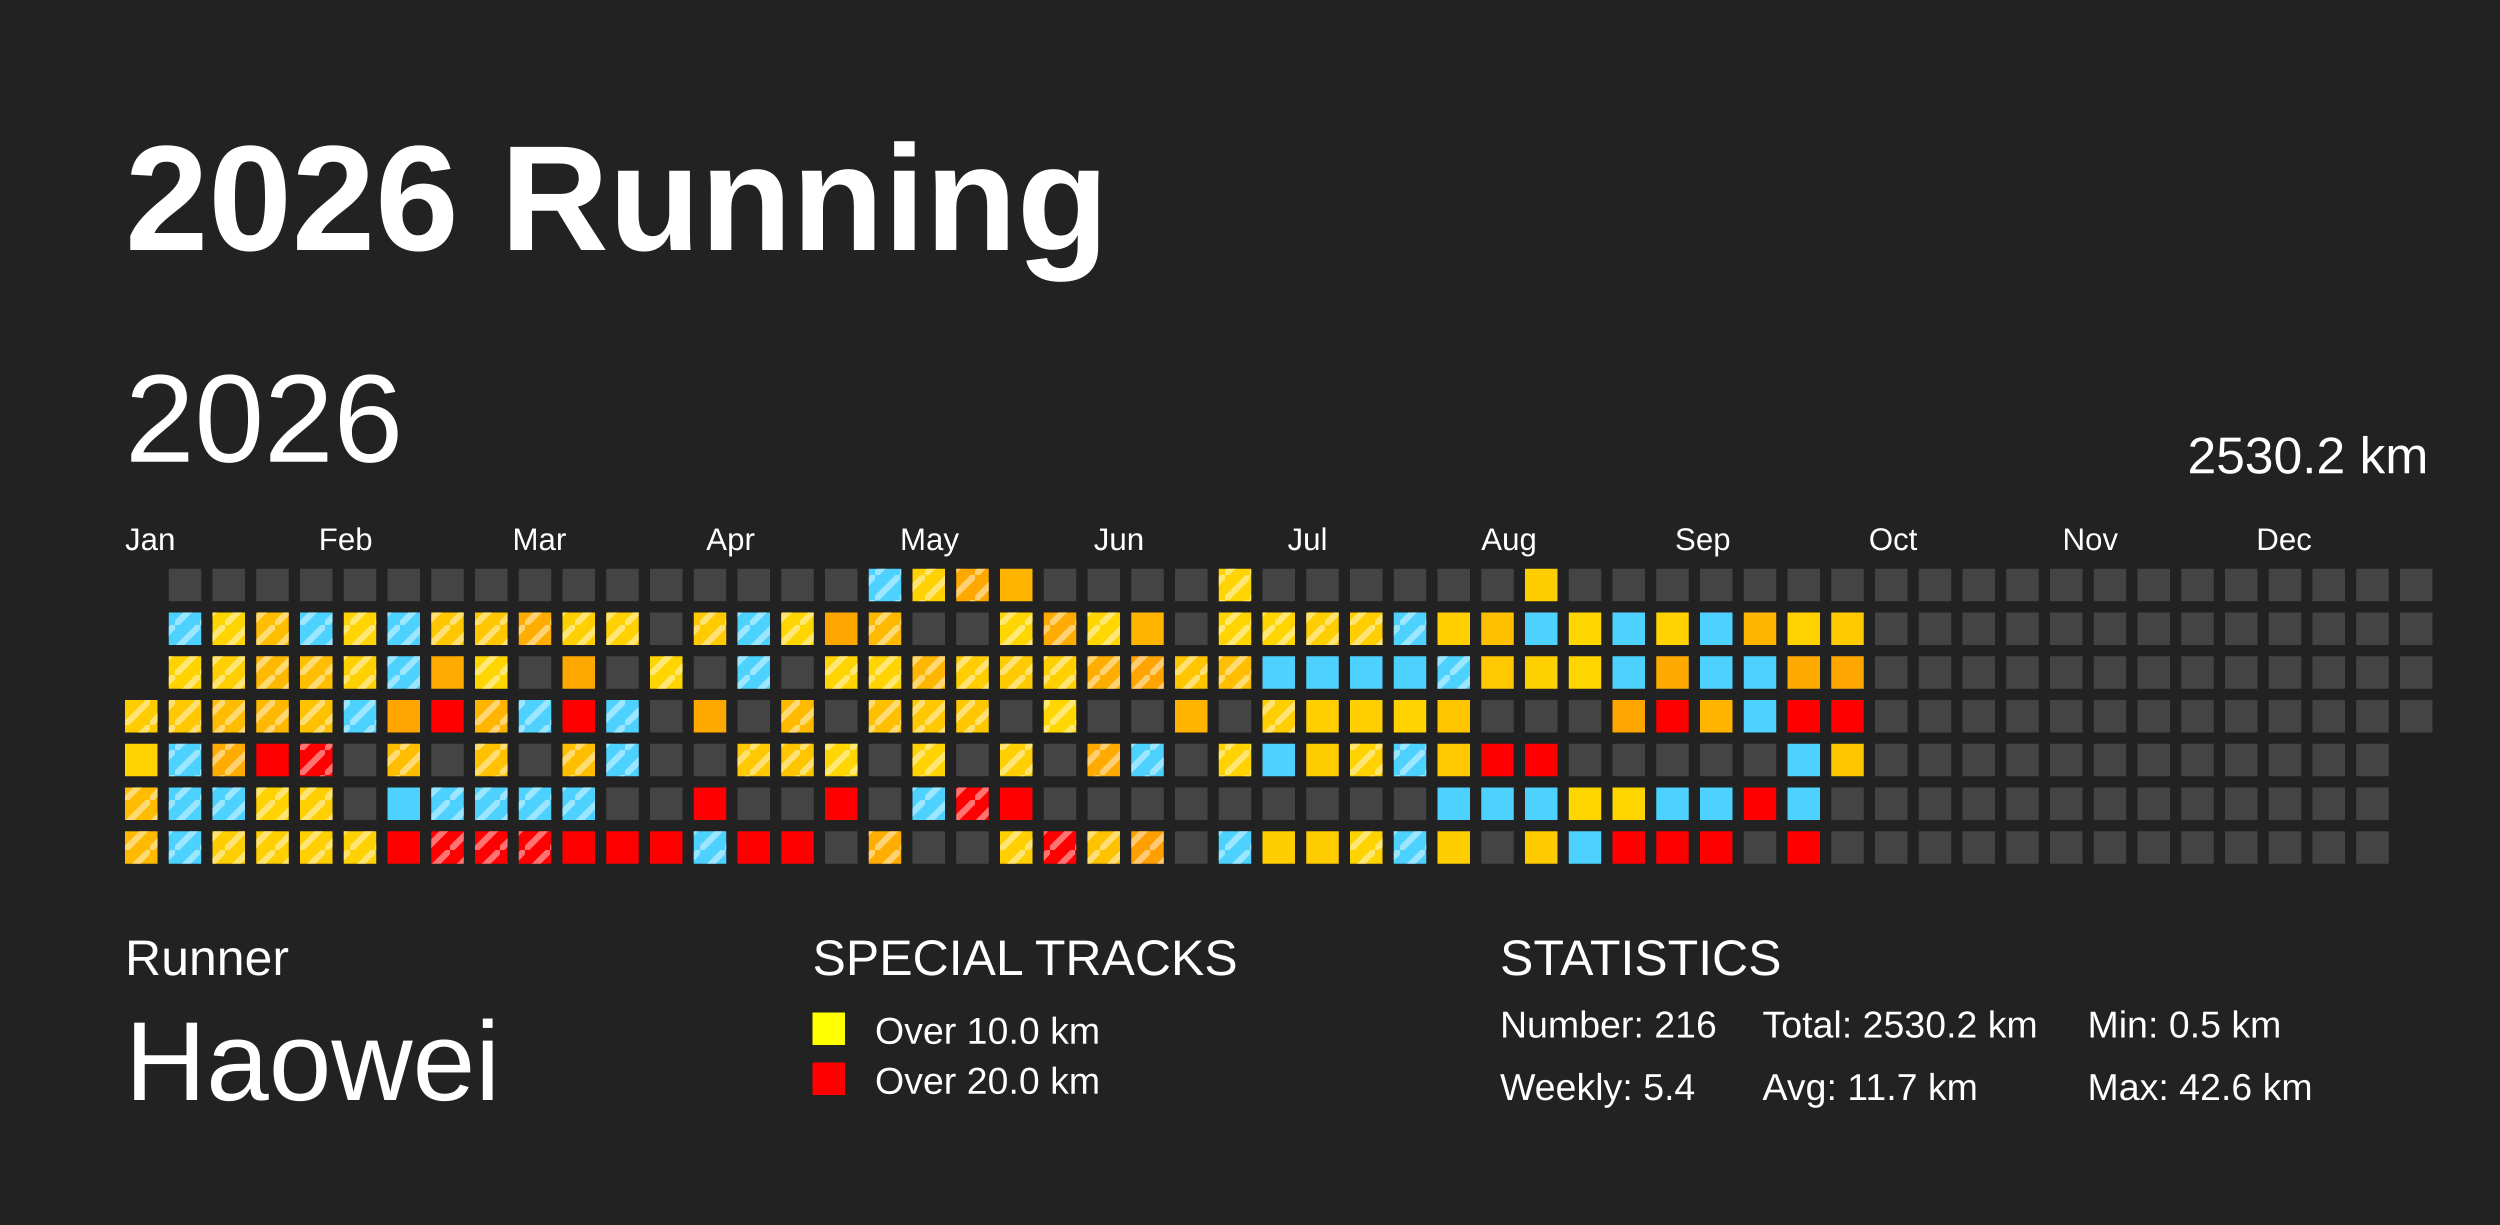
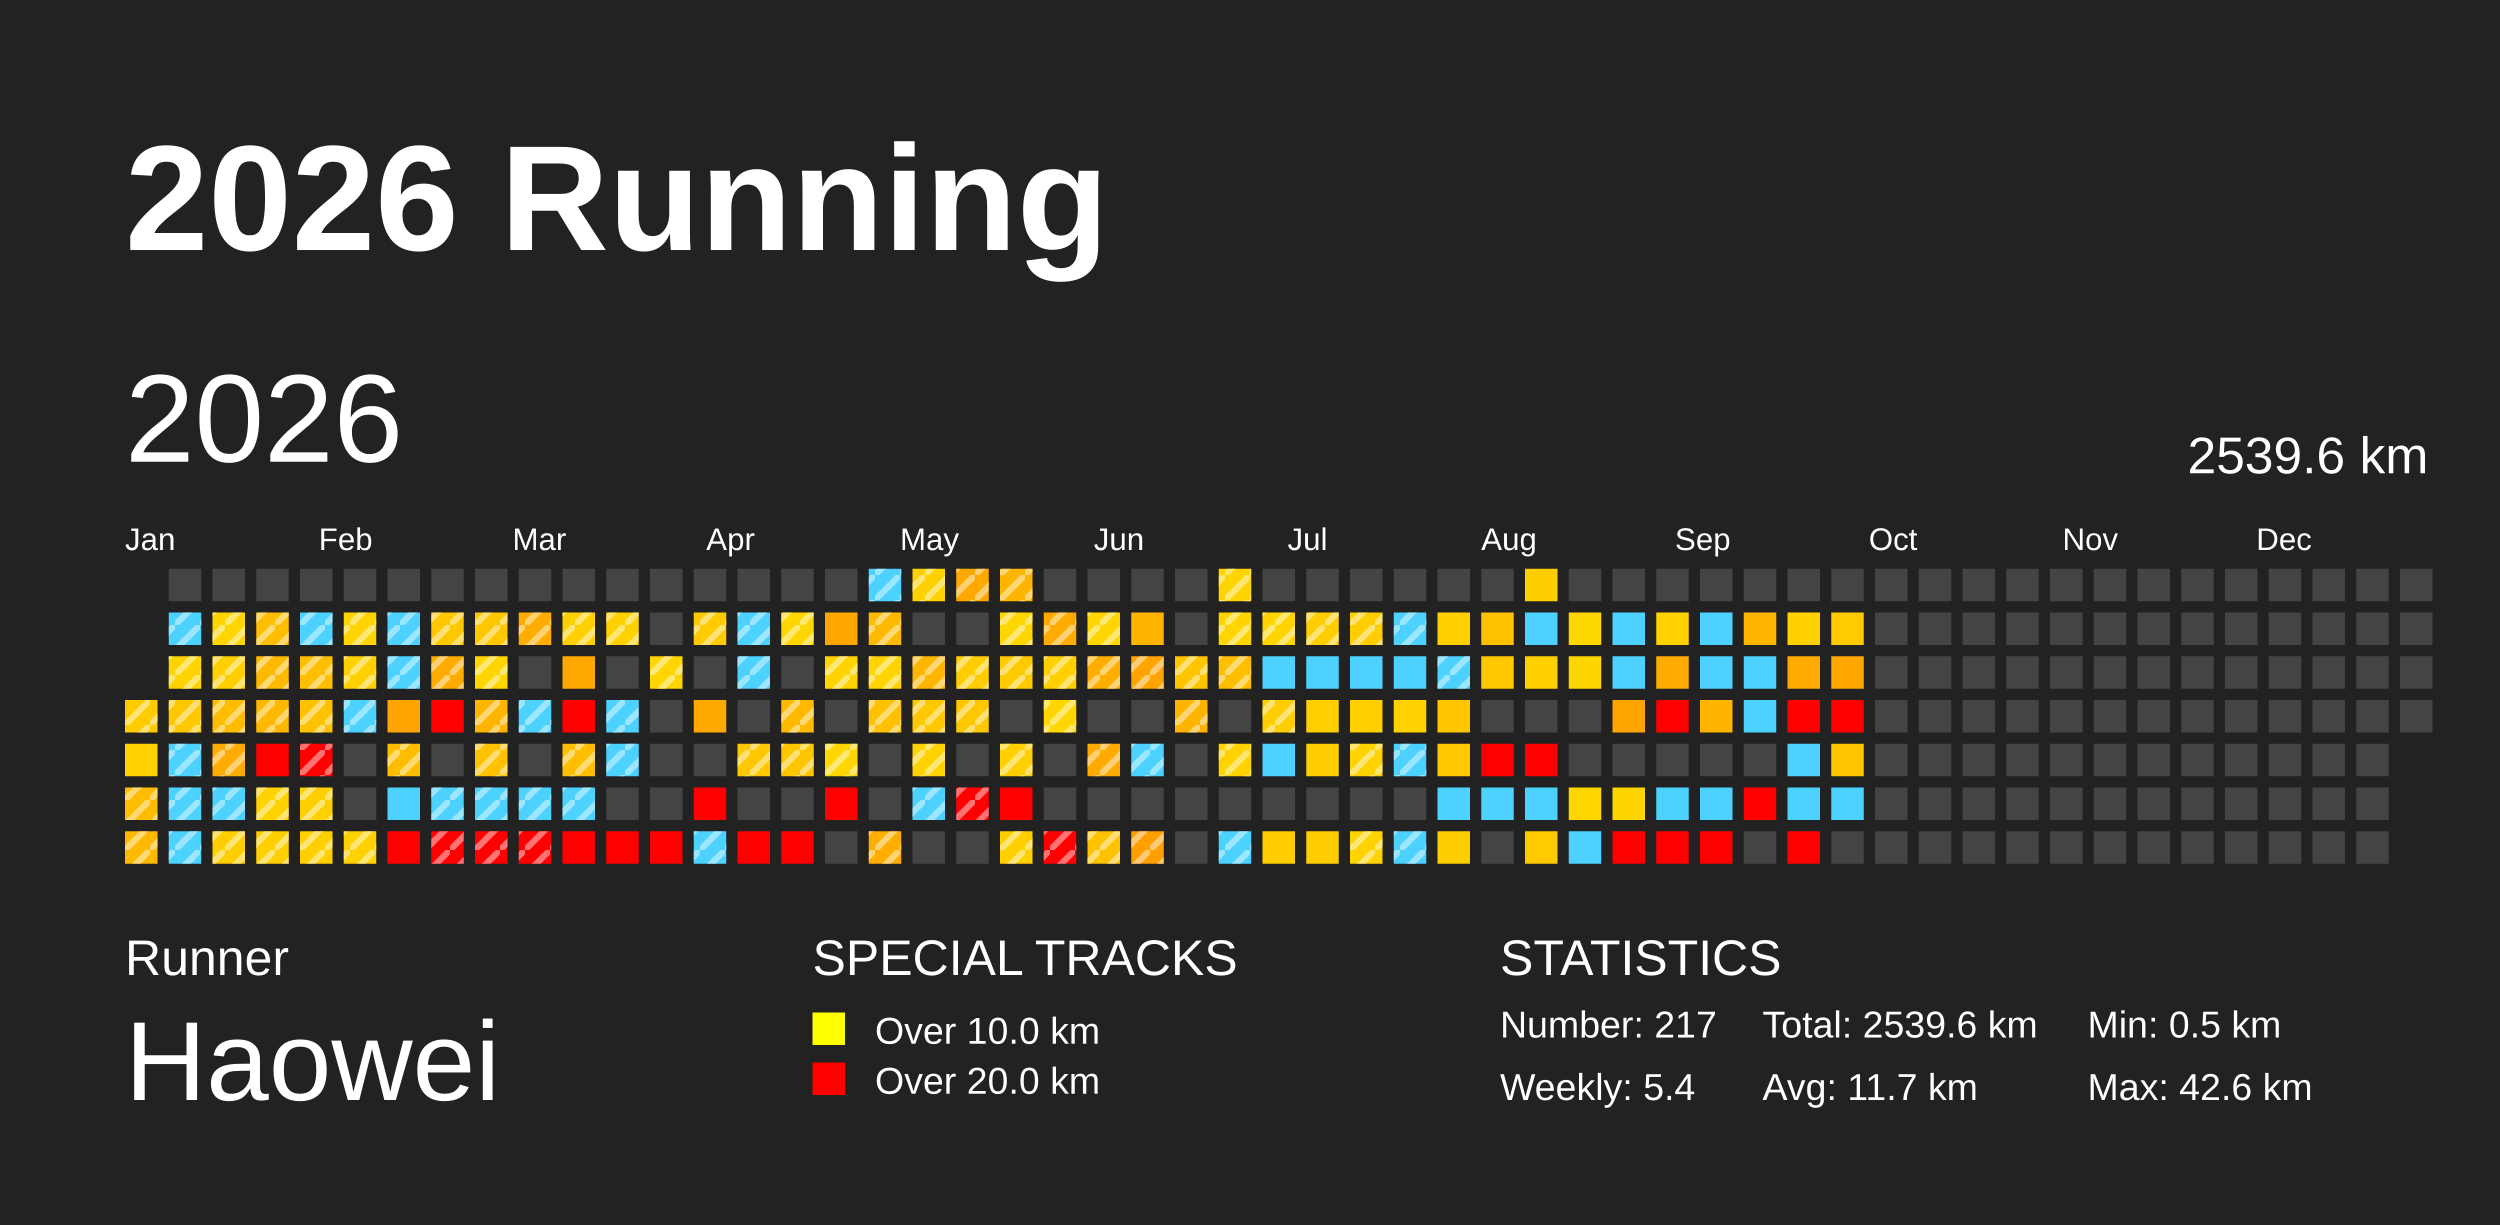
<svg xmlns="http://www.w3.org/2000/svg" baseProfile="full" height="98mm" version="1.1" viewBox="0,0,200,98" width="200mm">
  <defs>
    <pattern height="2" id="indoor-stripe" patternUnits="userSpaceOnUse" width="2">
      <line stroke="white" stroke-opacity="0.45" stroke-width="0.5" x1="0" x2="2" y1="2" y2="0" />
    </pattern>
  </defs>
  <rect fill="#222222" height="98" width="200" x="0" y="0" />
  <text fill="#FFFFFF" style="font-size:12px; font-family:Arial; font-weight:bold;" x="10" y="20">2026 Running</text>
  <text fill="#FFFFFF" style="font-size:4px; font-family:Arial" x="10" y="78">Runner</text>
  <text fill="#FFFFFF" style="font-size:9px; font-family:Arial" x="10" y="88">Haowei</text>
  <text fill="#FFFFFF" style="font-size:4px; font-family:Arial" x="65" y="78">SPECIAL TRACKS</text>
  <rect fill="yellow" height="2.6" width="2.6" x="65" y="81" />
  <text fill="#FFFFFF" style="font-size:3px; font-family:Arial" x="70" y="83.5">Over 10.0 km</text>
  <rect fill="red" height="2.6" width="2.6" x="65" y="85" />
  <text fill="#FFFFFF" style="font-size:3px; font-family:Arial" x="70" y="87.5">Over 20.0 km</text>
  <text fill="#FFFFFF" style="font-size:4px; font-family:Arial" x="120" y="78">STATISTICS</text>
-   <text fill="#FFFFFF" style="font-size:3px; font-family:Arial" x="120" y="83">Number: 216</text>
+   <text fill="#FFFFFF" style="font-size:3px; font-family:Arial" x="120" y="83">Number: 217</text>
  <text fill="#FFFFFF" style="font-size:3px; font-family:Arial" x="120" y="88">Weekly: 5.4</text>
-   <text fill="#FFFFFF" style="font-size:3px; font-family:Arial" x="141" y="83">Total: 2530.2 km</text>
+   <text fill="#FFFFFF" style="font-size:3px; font-family:Arial" x="141" y="83">Total: 2539.6 km</text>
  <text fill="#FFFFFF" style="font-size:3px; font-family:Arial" x="141" y="88">Avg: 11.7 km</text>
  <text fill="#FFFFFF" style="font-size:3px; font-family:Arial" x="167" y="83">Min: 0.5 km</text>
  <text fill="#FFFFFF" style="font-size:3px; font-family:Arial" x="167" y="88">Max: 42.6 km</text>
  <text dominant-baseline="hanging" fill="#FFFFFF" style="font-size:10.0px; font-family:Arial;" x="10" y="30">2026</text>
-   <text dominant-baseline="hanging" fill="#FFFFFF" style="font-size:4.125px; font-family:Arial;" x="175" y="35">2530.2 km</text>
+   <text dominant-baseline="hanging" fill="#FFFFFF" style="font-size:4.125px; font-family:Arial;" x="175" y="35">2539.6 km</text>
  <text fill="#FFFFFF" style="font-size:2.5px; font-family:Arial" x="10.0" y="44">Jan</text>
  <text fill="#FFFFFF" style="font-size:2.5px; font-family:Arial" x="25.5" y="44">Feb</text>
  <text fill="#FFFFFF" style="font-size:2.5px; font-family:Arial" x="41.0" y="44">Mar</text>
  <text fill="#FFFFFF" style="font-size:2.5px; font-family:Arial" x="56.5" y="44">Apr</text>
  <text fill="#FFFFFF" style="font-size:2.5px; font-family:Arial" x="72.0" y="44">May</text>
  <text fill="#FFFFFF" style="font-size:2.5px; font-family:Arial" x="87.5" y="44">Jun</text>
  <text fill="#FFFFFF" style="font-size:2.5px; font-family:Arial" x="103.0" y="44">Jul</text>
  <text fill="#FFFFFF" style="font-size:2.5px; font-family:Arial" x="118.5" y="44">Aug</text>
  <text fill="#FFFFFF" style="font-size:2.5px; font-family:Arial" x="134.0" y="44">Sep</text>
  <text fill="#FFFFFF" style="font-size:2.5px; font-family:Arial" x="149.5" y="44">Oct</text>
  <text fill="#FFFFFF" style="font-size:2.5px; font-family:Arial" x="165.0" y="44">Nov</text>
  <text fill="#FFFFFF" style="font-size:2.5px; font-family:Arial" x="180.5" y="44">Dec</text>
  <rect fill="#ffcc00" height="2.6" width="2.6" x="10.0" y="56.0" />
  <rect fill="url(#indoor-stripe)" height="2.6" style="pointer-events: none;" width="2.6" x="10.0" y="56.0" />
  <rect fill="#ffd200" height="2.6" width="2.6" x="10.0" y="59.5" />
  <rect fill="#ffbc00" height="2.6" width="2.6" x="10.0" y="63.0" />
  <rect fill="url(#indoor-stripe)" height="2.6" style="pointer-events: none;" width="2.6" x="10.0" y="63.0" />
  <rect fill="#ffb900" height="2.6" width="2.6" x="10.0" y="66.5" />
  <rect fill="url(#indoor-stripe)" height="2.6" style="pointer-events: none;" width="2.6" x="10.0" y="66.5" />
  <rect fill="#444444" height="2.6" width="2.6" x="13.5" y="45.5" />
  <rect fill="#4dd2ff" height="2.6" width="2.6" x="13.5" y="49.0" />
  <rect fill="url(#indoor-stripe)" height="2.6" style="pointer-events: none;" width="2.6" x="13.5" y="49.0" />
  <rect fill="#ffd300" height="2.6" width="2.6" x="13.5" y="52.5" />
  <rect fill="url(#indoor-stripe)" height="2.6" style="pointer-events: none;" width="2.6" x="13.5" y="52.5" />
  <rect fill="#ffc800" height="2.6" width="2.6" x="13.5" y="56.0" />
  <rect fill="url(#indoor-stripe)" height="2.6" style="pointer-events: none;" width="2.6" x="13.5" y="56.0" />
  <rect fill="#4dd2ff" height="2.6" width="2.6" x="13.5" y="59.5" />
  <rect fill="url(#indoor-stripe)" height="2.6" style="pointer-events: none;" width="2.6" x="13.5" y="59.5" />
  <rect fill="#4dd2ff" height="2.6" width="2.6" x="13.5" y="63.0" />
  <rect fill="url(#indoor-stripe)" height="2.6" style="pointer-events: none;" width="2.6" x="13.5" y="63.0" />
  <rect fill="#4dd2ff" height="2.6" width="2.6" x="13.5" y="66.5" />
  <rect fill="url(#indoor-stripe)" height="2.6" style="pointer-events: none;" width="2.6" x="13.5" y="66.5" />
  <rect fill="#444444" height="2.6" width="2.6" x="17.0" y="45.5" />
  <rect fill="#ffd500" height="2.6" width="2.6" x="17.0" y="49.0" />
  <rect fill="url(#indoor-stripe)" height="2.6" style="pointer-events: none;" width="2.6" x="17.0" y="49.0" />
  <rect fill="#ffcf00" height="2.6" width="2.6" x="17.0" y="52.5" />
  <rect fill="url(#indoor-stripe)" height="2.6" style="pointer-events: none;" width="2.6" x="17.0" y="52.5" />
  <rect fill="#ffbc00" height="2.6" width="2.6" x="17.0" y="56.0" />
  <rect fill="url(#indoor-stripe)" height="2.6" style="pointer-events: none;" width="2.6" x="17.0" y="56.0" />
  <rect fill="#ffab00" height="2.6" width="2.6" x="17.0" y="59.5" />
  <rect fill="url(#indoor-stripe)" height="2.6" style="pointer-events: none;" width="2.6" x="17.0" y="59.5" />
  <rect fill="#4dd2ff" height="2.6" width="2.6" x="17.0" y="63.0" />
  <rect fill="url(#indoor-stripe)" height="2.6" style="pointer-events: none;" width="2.6" x="17.0" y="63.0" />
  <rect fill="#ffce00" height="2.6" width="2.6" x="17.0" y="66.5" />
  <rect fill="url(#indoor-stripe)" height="2.6" style="pointer-events: none;" width="2.6" x="17.0" y="66.5" />
  <rect fill="#444444" height="2.6" width="2.6" x="20.5" y="45.5" />
  <rect fill="#ffbd00" height="2.6" width="2.6" x="20.5" y="49.0" />
  <rect fill="url(#indoor-stripe)" height="2.6" style="pointer-events: none;" width="2.6" x="20.5" y="49.0" />
  <rect fill="#ffb900" height="2.6" width="2.6" x="20.5" y="52.5" />
  <rect fill="url(#indoor-stripe)" height="2.6" style="pointer-events: none;" width="2.6" x="20.5" y="52.5" />
  <rect fill="#ffb800" height="2.6" width="2.6" x="20.5" y="56.0" />
  <rect fill="url(#indoor-stripe)" height="2.6" style="pointer-events: none;" width="2.6" x="20.5" y="56.0" />
  <rect fill="red" height="2.6" width="2.6" x="20.5" y="59.5" />
  <rect fill="#ffd200" height="2.6" width="2.6" x="20.5" y="63.0" />
  <rect fill="url(#indoor-stripe)" height="2.6" style="pointer-events: none;" width="2.6" x="20.5" y="63.0" />
  <rect fill="#ffcf00" height="2.6" width="2.6" x="20.5" y="66.5" />
  <rect fill="url(#indoor-stripe)" height="2.6" style="pointer-events: none;" width="2.6" x="20.5" y="66.5" />
  <rect fill="#444444" height="2.6" width="2.6" x="24.0" y="45.5" />
  <rect fill="#4dd2ff" height="2.6" width="2.6" x="24.0" y="49.0" />
  <rect fill="url(#indoor-stripe)" height="2.6" style="pointer-events: none;" width="2.6" x="24.0" y="49.0" />
  <rect fill="#ffbf00" height="2.6" width="2.6" x="24.0" y="52.5" />
  <rect fill="url(#indoor-stripe)" height="2.6" style="pointer-events: none;" width="2.6" x="24.0" y="52.5" />
  <rect fill="#ffc200" height="2.6" width="2.6" x="24.0" y="56.0" />
  <rect fill="url(#indoor-stripe)" height="2.6" style="pointer-events: none;" width="2.6" x="24.0" y="56.0" />
  <rect fill="red" height="2.6" width="2.6" x="24.0" y="59.5" />
  <rect fill="url(#indoor-stripe)" height="2.6" style="pointer-events: none;" width="2.6" x="24.0" y="59.5" />
  <rect fill="#ffcf00" height="2.6" width="2.6" x="24.0" y="63.0" />
  <rect fill="url(#indoor-stripe)" height="2.6" style="pointer-events: none;" width="2.6" x="24.0" y="63.0" />
  <rect fill="#ffcf00" height="2.6" width="2.6" x="24.0" y="66.5" />
  <rect fill="url(#indoor-stripe)" height="2.6" style="pointer-events: none;" width="2.6" x="24.0" y="66.5" />
  <rect fill="#444444" height="2.6" width="2.6" x="27.5" y="45.5" />
  <rect fill="#ffd400" height="2.6" width="2.6" x="27.5" y="49.0" />
  <rect fill="url(#indoor-stripe)" height="2.6" style="pointer-events: none;" width="2.6" x="27.5" y="49.0" />
  <rect fill="#ffd000" height="2.6" width="2.6" x="27.5" y="52.5" />
  <rect fill="url(#indoor-stripe)" height="2.6" style="pointer-events: none;" width="2.6" x="27.5" y="52.5" />
  <rect fill="#4dd2ff" height="2.6" width="2.6" x="27.5" y="56.0" />
  <rect fill="url(#indoor-stripe)" height="2.6" style="pointer-events: none;" width="2.6" x="27.5" y="56.0" />
  <rect fill="#444444" height="2.6" width="2.6" x="27.5" y="59.5" />
  <rect fill="#444444" height="2.6" width="2.6" x="27.5" y="63.0" />
  <rect fill="#ffd100" height="2.6" width="2.6" x="27.5" y="66.5" />
  <rect fill="url(#indoor-stripe)" height="2.6" style="pointer-events: none;" width="2.6" x="27.5" y="66.5" />
  <rect fill="#444444" height="2.6" width="2.6" x="31.0" y="45.5" />
  <rect fill="#4dd2ff" height="2.6" width="2.6" x="31.0" y="49.0" />
  <rect fill="url(#indoor-stripe)" height="2.6" style="pointer-events: none;" width="2.6" x="31.0" y="49.0" />
  <rect fill="#4dd2ff" height="2.6" width="2.6" x="31.0" y="52.5" />
  <rect fill="url(#indoor-stripe)" height="2.6" style="pointer-events: none;" width="2.6" x="31.0" y="52.5" />
  <rect fill="#ffa400" height="2.6" width="2.6" x="31.0" y="56.0" />
  <rect fill="#ffbd00" height="2.6" width="2.6" x="31.0" y="59.5" />
  <rect fill="url(#indoor-stripe)" height="2.6" style="pointer-events: none;" width="2.6" x="31.0" y="59.5" />
  <rect fill="#4dd2ff" height="2.6" width="2.6" x="31.0" y="63.0" />
  <rect fill="red" height="2.6" width="2.6" x="31.0" y="66.5" />
  <rect fill="#444444" height="2.6" width="2.6" x="34.5" y="45.5" />
  <rect fill="#ffc700" height="2.6" width="2.6" x="34.5" y="49.0" />
  <rect fill="url(#indoor-stripe)" height="2.6" style="pointer-events: none;" width="2.6" x="34.5" y="49.0" />
  <rect fill="#ffab00" height="2.6" width="2.6" x="34.5" y="52.5" />
+   <rect fill="url(#indoor-stripe)" height="2.6" style="pointer-events: none;" width="2.6" x="34.5" y="52.5" />
  <rect fill="red" height="2.6" width="2.6" x="34.5" y="56.0" />
  <rect fill="#444444" height="2.6" width="2.6" x="34.5" y="59.5" />
  <rect fill="#4dd2ff" height="2.6" width="2.6" x="34.5" y="63.0" />
  <rect fill="url(#indoor-stripe)" height="2.6" style="pointer-events: none;" width="2.6" x="34.5" y="63.0" />
  <rect fill="red" height="2.6" width="2.6" x="34.5" y="66.5" />
  <rect fill="url(#indoor-stripe)" height="2.6" style="pointer-events: none;" width="2.6" x="34.5" y="66.5" />
  <rect fill="#444444" height="2.6" width="2.6" x="38.0" y="45.5" />
  <rect fill="#ffc700" height="2.6" width="2.6" x="38.0" y="49.0" />
  <rect fill="url(#indoor-stripe)" height="2.6" style="pointer-events: none;" width="2.6" x="38.0" y="49.0" />
  <rect fill="#ffd600" height="2.6" width="2.6" x="38.0" y="52.5" />
  <rect fill="url(#indoor-stripe)" height="2.6" style="pointer-events: none;" width="2.6" x="38.0" y="52.5" />
  <rect fill="#ffb400" height="2.6" width="2.6" x="38.0" y="56.0" />
  <rect fill="url(#indoor-stripe)" height="2.6" style="pointer-events: none;" width="2.6" x="38.0" y="56.0" />
  <rect fill="#ffc100" height="2.6" width="2.6" x="38.0" y="59.5" />
  <rect fill="url(#indoor-stripe)" height="2.6" style="pointer-events: none;" width="2.6" x="38.0" y="59.5" />
  <rect fill="#4dd2ff" height="2.6" width="2.6" x="38.0" y="63.0" />
  <rect fill="url(#indoor-stripe)" height="2.6" style="pointer-events: none;" width="2.6" x="38.0" y="63.0" />
  <rect fill="red" height="2.6" width="2.6" x="38.0" y="66.5" />
  <rect fill="url(#indoor-stripe)" height="2.6" style="pointer-events: none;" width="2.6" x="38.0" y="66.5" />
  <rect fill="#444444" height="2.6" width="2.6" x="41.5" y="45.5" />
  <rect fill="#ffad00" height="2.6" width="2.6" x="41.5" y="49.0" />
  <rect fill="url(#indoor-stripe)" height="2.6" style="pointer-events: none;" width="2.6" x="41.5" y="49.0" />
  <rect fill="#444444" height="2.6" width="2.6" x="41.5" y="52.5" />
  <rect fill="#4dd2ff" height="2.6" width="2.6" x="41.5" y="56.0" />
  <rect fill="url(#indoor-stripe)" height="2.6" style="pointer-events: none;" width="2.6" x="41.5" y="56.0" />
  <rect fill="#444444" height="2.6" width="2.6" x="41.5" y="59.5" />
  <rect fill="#4dd2ff" height="2.6" width="2.6" x="41.5" y="63.0" />
  <rect fill="url(#indoor-stripe)" height="2.6" style="pointer-events: none;" width="2.6" x="41.5" y="63.0" />
  <rect fill="red" height="2.6" width="2.6" x="41.5" y="66.5" />
  <rect fill="url(#indoor-stripe)" height="2.6" style="pointer-events: none;" width="2.6" x="41.5" y="66.5" />
  <rect fill="#444444" height="2.6" width="2.6" x="45.0" y="45.5" />
  <rect fill="#ffd000" height="2.6" width="2.6" x="45.0" y="49.0" />
  <rect fill="url(#indoor-stripe)" height="2.6" style="pointer-events: none;" width="2.6" x="45.0" y="49.0" />
  <rect fill="#ffa900" height="2.6" width="2.6" x="45.0" y="52.5" />
  <rect fill="red" height="2.6" width="2.6" x="45.0" y="56.0" />
  <rect fill="#ffbf00" height="2.6" width="2.6" x="45.0" y="59.5" />
  <rect fill="url(#indoor-stripe)" height="2.6" style="pointer-events: none;" width="2.6" x="45.0" y="59.5" />
  <rect fill="#4dd2ff" height="2.6" width="2.6" x="45.0" y="63.0" />
  <rect fill="url(#indoor-stripe)" height="2.6" style="pointer-events: none;" width="2.6" x="45.0" y="63.0" />
  <rect fill="red" height="2.6" width="2.6" x="45.0" y="66.5" />
  <rect fill="#444444" height="2.6" width="2.6" x="48.5" y="45.5" />
  <rect fill="#ffd100" height="2.6" width="2.6" x="48.5" y="49.0" />
  <rect fill="url(#indoor-stripe)" height="2.6" style="pointer-events: none;" width="2.6" x="48.5" y="49.0" />
  <rect fill="#444444" height="2.6" width="2.6" x="48.5" y="52.5" />
  <rect fill="#4dd2ff" height="2.6" width="2.6" x="48.5" y="56.0" />
  <rect fill="url(#indoor-stripe)" height="2.6" style="pointer-events: none;" width="2.6" x="48.5" y="56.0" />
  <rect fill="#4dd2ff" height="2.6" width="2.6" x="48.5" y="59.5" />
  <rect fill="url(#indoor-stripe)" height="2.6" style="pointer-events: none;" width="2.6" x="48.5" y="59.5" />
  <rect fill="#444444" height="2.6" width="2.6" x="48.5" y="63.0" />
  <rect fill="red" height="2.6" width="2.6" x="48.5" y="66.5" />
  <rect fill="#444444" height="2.6" width="2.6" x="52.0" y="45.5" />
  <rect fill="#444444" height="2.6" width="2.6" x="52.0" y="49.0" />
  <rect fill="#ffd500" height="2.6" width="2.6" x="52.0" y="52.5" />
  <rect fill="url(#indoor-stripe)" height="2.6" style="pointer-events: none;" width="2.6" x="52.0" y="52.5" />
  <rect fill="#444444" height="2.6" width="2.6" x="52.0" y="56.0" />
  <rect fill="#444444" height="2.6" width="2.6" x="52.0" y="59.5" />
  <rect fill="#444444" height="2.6" width="2.6" x="52.0" y="63.0" />
  <rect fill="red" height="2.6" width="2.6" x="52.0" y="66.5" />
  <rect fill="#444444" height="2.6" width="2.6" x="55.5" y="45.5" />
  <rect fill="#ffcb00" height="2.6" width="2.6" x="55.5" y="49.0" />
  <rect fill="url(#indoor-stripe)" height="2.6" style="pointer-events: none;" width="2.6" x="55.5" y="49.0" />
  <rect fill="#444444" height="2.6" width="2.6" x="55.5" y="52.5" />
  <rect fill="#ffa900" height="2.6" width="2.6" x="55.5" y="56.0" />
  <rect fill="#444444" height="2.6" width="2.6" x="55.5" y="59.5" />
  <rect fill="red" height="2.6" width="2.6" x="55.5" y="63.0" />
  <rect fill="#4dd2ff" height="2.6" width="2.6" x="55.5" y="66.5" />
  <rect fill="url(#indoor-stripe)" height="2.6" style="pointer-events: none;" width="2.6" x="55.5" y="66.5" />
  <rect fill="#444444" height="2.6" width="2.6" x="59.0" y="45.5" />
  <rect fill="#4dd2ff" height="2.6" width="2.6" x="59.0" y="49.0" />
  <rect fill="url(#indoor-stripe)" height="2.6" style="pointer-events: none;" width="2.6" x="59.0" y="49.0" />
  <rect fill="#4dd2ff" height="2.6" width="2.6" x="59.0" y="52.5" />
  <rect fill="url(#indoor-stripe)" height="2.6" style="pointer-events: none;" width="2.6" x="59.0" y="52.5" />
  <rect fill="#444444" height="2.6" width="2.6" x="59.0" y="56.0" />
  <rect fill="#ffc800" height="2.6" width="2.6" x="59.0" y="59.5" />
  <rect fill="url(#indoor-stripe)" height="2.6" style="pointer-events: none;" width="2.6" x="59.0" y="59.5" />
  <rect fill="#444444" height="2.6" width="2.6" x="59.0" y="63.0" />
  <rect fill="red" height="2.6" width="2.6" x="59.0" y="66.5" />
  <rect fill="#444444" height="2.6" width="2.6" x="62.5" y="45.5" />
  <rect fill="#ffd600" height="2.6" width="2.6" x="62.5" y="49.0" />
  <rect fill="url(#indoor-stripe)" height="2.6" style="pointer-events: none;" width="2.6" x="62.5" y="49.0" />
  <rect fill="#444444" height="2.6" width="2.6" x="62.5" y="52.5" />
  <rect fill="#ffba00" height="2.6" width="2.6" x="62.5" y="56.0" />
  <rect fill="url(#indoor-stripe)" height="2.6" style="pointer-events: none;" width="2.6" x="62.5" y="56.0" />
  <rect fill="#ffc600" height="2.6" width="2.6" x="62.5" y="59.5" />
  <rect fill="url(#indoor-stripe)" height="2.6" style="pointer-events: none;" width="2.6" x="62.5" y="59.5" />
  <rect fill="#444444" height="2.6" width="2.6" x="62.5" y="63.0" />
  <rect fill="red" height="2.6" width="2.6" x="62.5" y="66.5" />
  <rect fill="#444444" height="2.6" width="2.6" x="66.0" y="45.5" />
  <rect fill="#ffa600" height="2.6" width="2.6" x="66.0" y="49.0" />
  <rect fill="#ffd400" height="2.6" width="2.6" x="66.0" y="52.5" />
  <rect fill="url(#indoor-stripe)" height="2.6" style="pointer-events: none;" width="2.6" x="66.0" y="52.5" />
  <rect fill="#444444" height="2.6" width="2.6" x="66.0" y="56.0" />
  <rect fill="#ffd600" height="2.6" width="2.6" x="66.0" y="59.5" />
  <rect fill="url(#indoor-stripe)" height="2.6" style="pointer-events: none;" width="2.6" x="66.0" y="59.5" />
  <rect fill="red" height="2.6" width="2.6" x="66.0" y="63.0" />
  <rect fill="#444444" height="2.6" width="2.6" x="66.0" y="66.5" />
  <rect fill="#4dd2ff" height="2.6" width="2.6" x="69.5" y="45.5" />
  <rect fill="url(#indoor-stripe)" height="2.6" style="pointer-events: none;" width="2.6" x="69.5" y="45.5" />
  <rect fill="#ffb900" height="2.6" width="2.6" x="69.5" y="49.0" />
  <rect fill="url(#indoor-stripe)" height="2.6" style="pointer-events: none;" width="2.6" x="69.5" y="49.0" />
  <rect fill="#ffd400" height="2.6" width="2.6" x="69.5" y="52.5" />
  <rect fill="url(#indoor-stripe)" height="2.6" style="pointer-events: none;" width="2.6" x="69.5" y="52.5" />
  <rect fill="#ffc000" height="2.6" width="2.6" x="69.5" y="56.0" />
  <rect fill="url(#indoor-stripe)" height="2.6" style="pointer-events: none;" width="2.6" x="69.5" y="56.0" />
  <rect fill="#444444" height="2.6" width="2.6" x="69.5" y="59.5" />
  <rect fill="#444444" height="2.6" width="2.6" x="69.5" y="63.0" />
  <rect fill="#ffad00" height="2.6" width="2.6" x="69.5" y="66.5" />
  <rect fill="url(#indoor-stripe)" height="2.6" style="pointer-events: none;" width="2.6" x="69.5" y="66.5" />
  <rect fill="#ffd100" height="2.6" width="2.6" x="73.0" y="45.5" />
  <rect fill="url(#indoor-stripe)" height="2.6" style="pointer-events: none;" width="2.6" x="73.0" y="45.5" />
  <rect fill="#444444" height="2.6" width="2.6" x="73.0" y="49.0" />
  <rect fill="#ffb600" height="2.6" width="2.6" x="73.0" y="52.5" />
  <rect fill="url(#indoor-stripe)" height="2.6" style="pointer-events: none;" width="2.6" x="73.0" y="52.5" />
  <rect fill="#ffc800" height="2.6" width="2.6" x="73.0" y="56.0" />
  <rect fill="url(#indoor-stripe)" height="2.6" style="pointer-events: none;" width="2.6" x="73.0" y="56.0" />
  <rect fill="#ffd200" height="2.6" width="2.6" x="73.0" y="59.5" />
  <rect fill="url(#indoor-stripe)" height="2.6" style="pointer-events: none;" width="2.6" x="73.0" y="59.5" />
  <rect fill="#4dd2ff" height="2.6" width="2.6" x="73.0" y="63.0" />
  <rect fill="url(#indoor-stripe)" height="2.6" style="pointer-events: none;" width="2.6" x="73.0" y="63.0" />
  <rect fill="#444444" height="2.6" width="2.6" x="73.0" y="66.5" />
  <rect fill="#ffa900" height="2.6" width="2.6" x="76.5" y="45.5" />
  <rect fill="url(#indoor-stripe)" height="2.6" style="pointer-events: none;" width="2.6" x="76.5" y="45.5" />
  <rect fill="#444444" height="2.6" width="2.6" x="76.5" y="49.0" />
  <rect fill="#ffcd00" height="2.6" width="2.6" x="76.5" y="52.5" />
  <rect fill="url(#indoor-stripe)" height="2.6" style="pointer-events: none;" width="2.6" x="76.5" y="52.5" />
  <rect fill="#ffc700" height="2.6" width="2.6" x="76.5" y="56.0" />
  <rect fill="url(#indoor-stripe)" height="2.6" style="pointer-events: none;" width="2.6" x="76.5" y="56.0" />
  <rect fill="#444444" height="2.6" width="2.6" x="76.5" y="59.5" />
  <rect fill="red" height="2.6" width="2.6" x="76.5" y="63.0" />
  <rect fill="url(#indoor-stripe)" height="2.6" style="pointer-events: none;" width="2.6" x="76.5" y="63.0" />
  <rect fill="#444444" height="2.6" width="2.6" x="76.5" y="66.5" />
  <rect fill="#ffb400" height="2.6" width="2.6" x="80.0" y="45.5" />
+   <rect fill="url(#indoor-stripe)" height="2.6" style="pointer-events: none;" width="2.6" x="80.0" y="45.5" />
  <rect fill="#ffd600" height="2.6" width="2.6" x="80.0" y="49.0" />
  <rect fill="url(#indoor-stripe)" height="2.6" style="pointer-events: none;" width="2.6" x="80.0" y="49.0" />
  <rect fill="#ffcb00" height="2.6" width="2.6" x="80.0" y="52.5" />
  <rect fill="url(#indoor-stripe)" height="2.6" style="pointer-events: none;" width="2.6" x="80.0" y="52.5" />
  <rect fill="#444444" height="2.6" width="2.6" x="80.0" y="56.0" />
  <rect fill="#ffcf00" height="2.6" width="2.6" x="80.0" y="59.5" />
  <rect fill="url(#indoor-stripe)" height="2.6" style="pointer-events: none;" width="2.6" x="80.0" y="59.5" />
  <rect fill="red" height="2.6" width="2.6" x="80.0" y="63.0" />
  <rect fill="#ffcf00" height="2.6" width="2.6" x="80.0" y="66.5" />
  <rect fill="url(#indoor-stripe)" height="2.6" style="pointer-events: none;" width="2.6" x="80.0" y="66.5" />
  <rect fill="#444444" height="2.6" width="2.6" x="83.5" y="45.5" />
  <rect fill="#ffab00" height="2.6" width="2.6" x="83.5" y="49.0" />
  <rect fill="url(#indoor-stripe)" height="2.6" style="pointer-events: none;" width="2.6" x="83.5" y="49.0" />
  <rect fill="#ffd000" height="2.6" width="2.6" x="83.5" y="52.5" />
  <rect fill="url(#indoor-stripe)" height="2.6" style="pointer-events: none;" width="2.6" x="83.5" y="52.5" />
  <rect fill="#ffd700" height="2.6" width="2.6" x="83.5" y="56.0" />
  <rect fill="url(#indoor-stripe)" height="2.6" style="pointer-events: none;" width="2.6" x="83.5" y="56.0" />
  <rect fill="#444444" height="2.6" width="2.6" x="83.5" y="59.5" />
  <rect fill="#444444" height="2.6" width="2.6" x="83.5" y="63.0" />
  <rect fill="red" height="2.6" width="2.6" x="83.5" y="66.5" />
  <rect fill="url(#indoor-stripe)" height="2.6" style="pointer-events: none;" width="2.6" x="83.5" y="66.5" />
  <rect fill="#444444" height="2.6" width="2.6" x="87.0" y="45.5" />
  <rect fill="#ffd600" height="2.6" width="2.6" x="87.0" y="49.0" />
  <rect fill="url(#indoor-stripe)" height="2.6" style="pointer-events: none;" width="2.6" x="87.0" y="49.0" />
  <rect fill="#ffae00" height="2.6" width="2.6" x="87.0" y="52.5" />
  <rect fill="url(#indoor-stripe)" height="2.6" style="pointer-events: none;" width="2.6" x="87.0" y="52.5" />
  <rect fill="#444444" height="2.6" width="2.6" x="87.0" y="56.0" />
  <rect fill="#ffaa00" height="2.6" width="2.6" x="87.0" y="59.5" />
  <rect fill="url(#indoor-stripe)" height="2.6" style="pointer-events: none;" width="2.6" x="87.0" y="59.5" />
  <rect fill="#444444" height="2.6" width="2.6" x="87.0" y="63.0" />
  <rect fill="#ffc200" height="2.6" width="2.6" x="87.0" y="66.5" />
  <rect fill="url(#indoor-stripe)" height="2.6" style="pointer-events: none;" width="2.6" x="87.0" y="66.5" />
  <rect fill="#444444" height="2.6" width="2.6" x="90.5" y="45.5" />
  <rect fill="#ffb500" height="2.6" width="2.6" x="90.5" y="49.0" />
  <rect fill="#ffa400" height="2.6" width="2.6" x="90.5" y="52.5" />
  <rect fill="url(#indoor-stripe)" height="2.6" style="pointer-events: none;" width="2.6" x="90.5" y="52.5" />
  <rect fill="#444444" height="2.6" width="2.6" x="90.5" y="56.0" />
  <rect fill="#4dd2ff" height="2.6" width="2.6" x="90.5" y="59.5" />
  <rect fill="url(#indoor-stripe)" height="2.6" style="pointer-events: none;" width="2.6" x="90.5" y="59.5" />
  <rect fill="#444444" height="2.6" width="2.6" x="90.5" y="63.0" />
  <rect fill="#ff9f00" height="2.6" width="2.6" x="90.5" y="66.5" />
  <rect fill="url(#indoor-stripe)" height="2.6" style="pointer-events: none;" width="2.6" x="90.5" y="66.5" />
  <rect fill="#444444" height="2.6" width="2.6" x="94.0" y="45.5" />
  <rect fill="#444444" height="2.6" width="2.6" x="94.0" y="49.0" />
  <rect fill="#ffc600" height="2.6" width="2.6" x="94.0" y="52.5" />
  <rect fill="url(#indoor-stripe)" height="2.6" style="pointer-events: none;" width="2.6" x="94.0" y="52.5" />
  <rect fill="#ffb400" height="2.6" width="2.6" x="94.0" y="56.0" />
+   <rect fill="url(#indoor-stripe)" height="2.6" style="pointer-events: none;" width="2.6" x="94.0" y="56.0" />
  <rect fill="#444444" height="2.6" width="2.6" x="94.0" y="59.5" />
  <rect fill="#444444" height="2.6" width="2.6" x="94.0" y="63.0" />
  <rect fill="#444444" height="2.6" width="2.6" x="94.0" y="66.5" />
  <rect fill="#ffd400" height="2.6" width="2.6" x="97.5" y="45.5" />
  <rect fill="url(#indoor-stripe)" height="2.6" style="pointer-events: none;" width="2.6" x="97.5" y="45.5" />
  <rect fill="#ffd500" height="2.6" width="2.6" x="97.5" y="49.0" />
  <rect fill="url(#indoor-stripe)" height="2.6" style="pointer-events: none;" width="2.6" x="97.5" y="49.0" />
  <rect fill="#ffbf00" height="2.6" width="2.6" x="97.5" y="52.5" />
  <rect fill="url(#indoor-stripe)" height="2.6" style="pointer-events: none;" width="2.6" x="97.5" y="52.5" />
  <rect fill="#444444" height="2.6" width="2.6" x="97.5" y="56.0" />
  <rect fill="#ffd200" height="2.6" width="2.6" x="97.5" y="59.5" />
  <rect fill="url(#indoor-stripe)" height="2.6" style="pointer-events: none;" width="2.6" x="97.5" y="59.5" />
  <rect fill="#444444" height="2.6" width="2.6" x="97.5" y="63.0" />
  <rect fill="#4dd2ff" height="2.6" width="2.6" x="97.5" y="66.5" />
  <rect fill="url(#indoor-stripe)" height="2.6" style="pointer-events: none;" width="2.6" x="97.5" y="66.5" />
  <rect fill="#444444" height="2.6" width="2.6" x="101.0" y="45.5" />
  <rect fill="#ffd500" height="2.6" width="2.6" x="101.0" y="49.0" />
  <rect fill="url(#indoor-stripe)" height="2.6" style="pointer-events: none;" width="2.6" x="101.0" y="49.0" />
  <rect fill="#4dd2ff" height="2.6" width="2.6" x="101.0" y="52.5" />
  <rect fill="#ffce00" height="2.6" width="2.6" x="101.0" y="56.0" />
  <rect fill="url(#indoor-stripe)" height="2.6" style="pointer-events: none;" width="2.6" x="101.0" y="56.0" />
  <rect fill="#4dd2ff" height="2.6" width="2.6" x="101.0" y="59.5" />
  <rect fill="#444444" height="2.6" width="2.6" x="101.0" y="63.0" />
  <rect fill="#ffcd00" height="2.6" width="2.6" x="101.0" y="66.5" />
  <rect fill="#444444" height="2.6" width="2.6" x="104.5" y="45.5" />
  <rect fill="#ffce00" height="2.6" width="2.6" x="104.5" y="49.0" />
  <rect fill="url(#indoor-stripe)" height="2.6" style="pointer-events: none;" width="2.6" x="104.5" y="49.0" />
  <rect fill="#4dd2ff" height="2.6" width="2.6" x="104.5" y="52.5" />
  <rect fill="#ffcf00" height="2.6" width="2.6" x="104.5" y="56.0" />
  <rect fill="#ffcd00" height="2.6" width="2.6" x="104.5" y="59.5" />
  <rect fill="#444444" height="2.6" width="2.6" x="104.5" y="63.0" />
  <rect fill="#ffcc00" height="2.6" width="2.6" x="104.5" y="66.5" />
  <rect fill="#444444" height="2.6" width="2.6" x="108.0" y="45.5" />
  <rect fill="#ffcd00" height="2.6" width="2.6" x="108.0" y="49.0" />
  <rect fill="url(#indoor-stripe)" height="2.6" style="pointer-events: none;" width="2.6" x="108.0" y="49.0" />
  <rect fill="#4dd2ff" height="2.6" width="2.6" x="108.0" y="52.5" />
  <rect fill="#ffcf00" height="2.6" width="2.6" x="108.0" y="56.0" />
  <rect fill="#ffd200" height="2.6" width="2.6" x="108.0" y="59.5" />
  <rect fill="url(#indoor-stripe)" height="2.6" style="pointer-events: none;" width="2.6" x="108.0" y="59.5" />
  <rect fill="#444444" height="2.6" width="2.6" x="108.0" y="63.0" />
  <rect fill="#ffd300" height="2.6" width="2.6" x="108.0" y="66.5" />
  <rect fill="url(#indoor-stripe)" height="2.6" style="pointer-events: none;" width="2.6" x="108.0" y="66.5" />
  <rect fill="#444444" height="2.6" width="2.6" x="111.5" y="45.5" />
  <rect fill="#4dd2ff" height="2.6" width="2.6" x="111.5" y="49.0" />
  <rect fill="url(#indoor-stripe)" height="2.6" style="pointer-events: none;" width="2.6" x="111.5" y="49.0" />
  <rect fill="#4dd2ff" height="2.6" width="2.6" x="111.5" y="52.5" />
  <rect fill="#ffd200" height="2.6" width="2.6" x="111.5" y="56.0" />
  <rect fill="#4dd2ff" height="2.6" width="2.6" x="111.5" y="59.5" />
  <rect fill="url(#indoor-stripe)" height="2.6" style="pointer-events: none;" width="2.6" x="111.5" y="59.5" />
  <rect fill="#444444" height="2.6" width="2.6" x="111.5" y="63.0" />
  <rect fill="#4dd2ff" height="2.6" width="2.6" x="111.5" y="66.5" />
  <rect fill="url(#indoor-stripe)" height="2.6" style="pointer-events: none;" width="2.6" x="111.5" y="66.5" />
  <rect fill="#444444" height="2.6" width="2.6" x="115.0" y="45.5" />
  <rect fill="#ffcf00" height="2.6" width="2.6" x="115.0" y="49.0" />
  <rect fill="#4dd2ff" height="2.6" width="2.6" x="115.0" y="52.5" />
  <rect fill="url(#indoor-stripe)" height="2.6" style="pointer-events: none;" width="2.6" x="115.0" y="52.5" />
  <rect fill="#ffc600" height="2.6" width="2.6" x="115.0" y="56.0" />
  <rect fill="#ffc800" height="2.6" width="2.6" x="115.0" y="59.5" />
  <rect fill="#4dd2ff" height="2.6" width="2.6" x="115.0" y="63.0" />
  <rect fill="#ffce00" height="2.6" width="2.6" x="115.0" y="66.5" />
  <rect fill="#444444" height="2.6" width="2.6" x="118.5" y="45.5" />
  <rect fill="#ffc000" height="2.6" width="2.6" x="118.5" y="49.0" />
  <rect fill="#ffc800" height="2.6" width="2.6" x="118.5" y="52.5" />
  <rect fill="#444444" height="2.6" width="2.6" x="118.5" y="56.0" />
  <rect fill="red" height="2.6" width="2.6" x="118.5" y="59.5" />
  <rect fill="#4dd2ff" height="2.6" width="2.6" x="118.5" y="63.0" />
  <rect fill="#444444" height="2.6" width="2.6" x="118.5" y="66.5" />
  <rect fill="#ffce00" height="2.6" width="2.6" x="122.0" y="45.5" />
  <rect fill="#4dd2ff" height="2.6" width="2.6" x="122.0" y="49.0" />
  <rect fill="#ffd000" height="2.6" width="2.6" x="122.0" y="52.5" />
  <rect fill="#444444" height="2.6" width="2.6" x="122.0" y="56.0" />
  <rect fill="red" height="2.6" width="2.6" x="122.0" y="59.5" />
  <rect fill="#4dd2ff" height="2.6" width="2.6" x="122.0" y="63.0" />
  <rect fill="#ffcb00" height="2.6" width="2.6" x="122.0" y="66.5" />
  <rect fill="#444444" height="2.6" width="2.6" x="125.5" y="45.5" />
  <rect fill="#ffd700" height="2.6" width="2.6" x="125.5" y="49.0" />
  <rect fill="#ffd500" height="2.6" width="2.6" x="125.5" y="52.5" />
  <rect fill="#444444" height="2.6" width="2.6" x="125.5" y="56.0" />
  <rect fill="#444444" height="2.6" width="2.6" x="125.5" y="59.5" />
  <rect fill="#ffd600" height="2.6" width="2.6" x="125.5" y="63.0" />
  <rect fill="#4dd2ff" height="2.6" width="2.6" x="125.5" y="66.5" />
  <rect fill="#444444" height="2.6" width="2.6" x="129.0" y="45.5" />
  <rect fill="#4dd2ff" height="2.6" width="2.6" x="129.0" y="49.0" />
  <rect fill="#4dd2ff" height="2.6" width="2.6" x="129.0" y="52.5" />
  <rect fill="#ffa500" height="2.6" width="2.6" x="129.0" y="56.0" />
  <rect fill="#444444" height="2.6" width="2.6" x="129.0" y="59.5" />
  <rect fill="#ffd500" height="2.6" width="2.6" x="129.0" y="63.0" />
  <rect fill="red" height="2.6" width="2.6" x="129.0" y="66.5" />
  <rect fill="#444444" height="2.6" width="2.6" x="132.5" y="45.5" />
  <rect fill="#ffd200" height="2.6" width="2.6" x="132.5" y="49.0" />
  <rect fill="#ffaa00" height="2.6" width="2.6" x="132.5" y="52.5" />
  <rect fill="red" height="2.6" width="2.6" x="132.5" y="56.0" />
  <rect fill="#444444" height="2.6" width="2.6" x="132.5" y="59.5" />
  <rect fill="#4dd2ff" height="2.6" width="2.6" x="132.5" y="63.0" />
  <rect fill="red" height="2.6" width="2.6" x="132.5" y="66.5" />
  <rect fill="#444444" height="2.6" width="2.6" x="136.0" y="45.5" />
  <rect fill="#4dd2ff" height="2.6" width="2.6" x="136.0" y="49.0" />
  <rect fill="#4dd2ff" height="2.6" width="2.6" x="136.0" y="52.5" />
  <rect fill="#ffb400" height="2.6" width="2.6" x="136.0" y="56.0" />
  <rect fill="#444444" height="2.6" width="2.6" x="136.0" y="59.5" />
  <rect fill="#4dd2ff" height="2.6" width="2.6" x="136.0" y="63.0" />
  <rect fill="red" height="2.6" width="2.6" x="136.0" y="66.5" />
  <rect fill="#444444" height="2.6" width="2.6" x="139.5" y="45.5" />
  <rect fill="#ffb600" height="2.6" width="2.6" x="139.5" y="49.0" />
  <rect fill="#4dd2ff" height="2.6" width="2.6" x="139.5" y="52.5" />
  <rect fill="#4dd2ff" height="2.6" width="2.6" x="139.5" y="56.0" />
  <rect fill="#444444" height="2.6" width="2.6" x="139.5" y="59.5" />
  <rect fill="red" height="2.6" width="2.6" x="139.5" y="63.0" />
  <rect fill="#444444" height="2.6" width="2.6" x="139.5" y="66.5" />
  <rect fill="#444444" height="2.6" width="2.6" x="143.0" y="45.5" />
  <rect fill="#ffd100" height="2.6" width="2.6" x="143.0" y="49.0" />
  <rect fill="#ffaa00" height="2.6" width="2.6" x="143.0" y="52.5" />
  <rect fill="red" height="2.6" width="2.6" x="143.0" y="56.0" />
  <rect fill="#4dd2ff" height="2.6" width="2.6" x="143.0" y="59.5" />
  <rect fill="#4dd2ff" height="2.6" width="2.6" x="143.0" y="63.0" />
  <rect fill="red" height="2.6" width="2.6" x="143.0" y="66.5" />
  <rect fill="#444444" height="2.6" width="2.6" x="146.5" y="45.5" />
  <rect fill="#ffca00" height="2.6" width="2.6" x="146.5" y="49.0" />
  <rect fill="#ffa700" height="2.6" width="2.6" x="146.5" y="52.5" />
  <rect fill="red" height="2.6" width="2.6" x="146.5" y="56.0" />
  <rect fill="#ffc600" height="2.6" width="2.6" x="146.5" y="59.5" />
-   <rect fill="#444444" height="2.6" width="2.6" x="146.5" y="63.0" />
+   <rect fill="#4dd2ff" height="2.6" width="2.6" x="146.5" y="63.0" />
  <rect fill="#444444" height="2.6" width="2.6" x="146.5" y="66.5" />
  <rect fill="#444444" height="2.6" width="2.6" x="150.0" y="45.5" />
  <rect fill="#444444" height="2.6" width="2.6" x="150.0" y="49.0" />
  <rect fill="#444444" height="2.6" width="2.6" x="150.0" y="52.5" />
  <rect fill="#444444" height="2.6" width="2.6" x="150.0" y="56.0" />
  <rect fill="#444444" height="2.6" width="2.6" x="150.0" y="59.5" />
  <rect fill="#444444" height="2.6" width="2.6" x="150.0" y="63.0" />
  <rect fill="#444444" height="2.6" width="2.6" x="150.0" y="66.5" />
  <rect fill="#444444" height="2.6" width="2.6" x="153.5" y="45.5" />
  <rect fill="#444444" height="2.6" width="2.6" x="153.5" y="49.0" />
  <rect fill="#444444" height="2.6" width="2.6" x="153.5" y="52.5" />
  <rect fill="#444444" height="2.6" width="2.6" x="153.5" y="56.0" />
  <rect fill="#444444" height="2.6" width="2.6" x="153.5" y="59.5" />
  <rect fill="#444444" height="2.6" width="2.6" x="153.5" y="63.0" />
  <rect fill="#444444" height="2.6" width="2.6" x="153.5" y="66.5" />
  <rect fill="#444444" height="2.6" width="2.6" x="157.0" y="45.5" />
  <rect fill="#444444" height="2.6" width="2.6" x="157.0" y="49.0" />
  <rect fill="#444444" height="2.6" width="2.6" x="157.0" y="52.5" />
  <rect fill="#444444" height="2.6" width="2.6" x="157.0" y="56.0" />
  <rect fill="#444444" height="2.6" width="2.6" x="157.0" y="59.5" />
  <rect fill="#444444" height="2.6" width="2.6" x="157.0" y="63.0" />
  <rect fill="#444444" height="2.6" width="2.6" x="157.0" y="66.5" />
  <rect fill="#444444" height="2.6" width="2.6" x="160.5" y="45.5" />
  <rect fill="#444444" height="2.6" width="2.6" x="160.5" y="49.0" />
  <rect fill="#444444" height="2.6" width="2.6" x="160.5" y="52.5" />
  <rect fill="#444444" height="2.6" width="2.6" x="160.5" y="56.0" />
  <rect fill="#444444" height="2.6" width="2.6" x="160.5" y="59.5" />
  <rect fill="#444444" height="2.6" width="2.6" x="160.5" y="63.0" />
  <rect fill="#444444" height="2.6" width="2.6" x="160.5" y="66.5" />
  <rect fill="#444444" height="2.6" width="2.6" x="164.0" y="45.5" />
  <rect fill="#444444" height="2.6" width="2.6" x="164.0" y="49.0" />
  <rect fill="#444444" height="2.6" width="2.6" x="164.0" y="52.5" />
  <rect fill="#444444" height="2.6" width="2.6" x="164.0" y="56.0" />
  <rect fill="#444444" height="2.6" width="2.6" x="164.0" y="59.5" />
  <rect fill="#444444" height="2.6" width="2.6" x="164.0" y="63.0" />
  <rect fill="#444444" height="2.6" width="2.6" x="164.0" y="66.5" />
  <rect fill="#444444" height="2.6" width="2.6" x="167.5" y="45.5" />
  <rect fill="#444444" height="2.6" width="2.6" x="167.5" y="49.0" />
  <rect fill="#444444" height="2.6" width="2.6" x="167.5" y="52.5" />
  <rect fill="#444444" height="2.6" width="2.6" x="167.5" y="56.0" />
  <rect fill="#444444" height="2.6" width="2.6" x="167.5" y="59.5" />
  <rect fill="#444444" height="2.6" width="2.6" x="167.5" y="63.0" />
  <rect fill="#444444" height="2.6" width="2.6" x="167.5" y="66.5" />
  <rect fill="#444444" height="2.6" width="2.6" x="171.0" y="45.5" />
  <rect fill="#444444" height="2.6" width="2.6" x="171.0" y="49.0" />
  <rect fill="#444444" height="2.6" width="2.6" x="171.0" y="52.5" />
  <rect fill="#444444" height="2.6" width="2.6" x="171.0" y="56.0" />
  <rect fill="#444444" height="2.6" width="2.6" x="171.0" y="59.5" />
  <rect fill="#444444" height="2.6" width="2.6" x="171.0" y="63.0" />
  <rect fill="#444444" height="2.6" width="2.6" x="171.0" y="66.5" />
  <rect fill="#444444" height="2.6" width="2.6" x="174.5" y="45.5" />
  <rect fill="#444444" height="2.6" width="2.6" x="174.5" y="49.0" />
  <rect fill="#444444" height="2.6" width="2.6" x="174.5" y="52.5" />
  <rect fill="#444444" height="2.6" width="2.6" x="174.5" y="56.0" />
  <rect fill="#444444" height="2.6" width="2.6" x="174.5" y="59.5" />
  <rect fill="#444444" height="2.6" width="2.6" x="174.5" y="63.0" />
  <rect fill="#444444" height="2.6" width="2.6" x="174.5" y="66.5" />
  <rect fill="#444444" height="2.6" width="2.6" x="178.0" y="45.5" />
  <rect fill="#444444" height="2.6" width="2.6" x="178.0" y="49.0" />
  <rect fill="#444444" height="2.6" width="2.6" x="178.0" y="52.5" />
  <rect fill="#444444" height="2.6" width="2.6" x="178.0" y="56.0" />
  <rect fill="#444444" height="2.6" width="2.6" x="178.0" y="59.5" />
  <rect fill="#444444" height="2.6" width="2.6" x="178.0" y="63.0" />
  <rect fill="#444444" height="2.6" width="2.6" x="178.0" y="66.5" />
  <rect fill="#444444" height="2.6" width="2.6" x="181.5" y="45.5" />
  <rect fill="#444444" height="2.6" width="2.6" x="181.5" y="49.0" />
  <rect fill="#444444" height="2.6" width="2.6" x="181.5" y="52.5" />
  <rect fill="#444444" height="2.6" width="2.6" x="181.5" y="56.0" />
  <rect fill="#444444" height="2.6" width="2.6" x="181.5" y="59.5" />
  <rect fill="#444444" height="2.6" width="2.6" x="181.5" y="63.0" />
  <rect fill="#444444" height="2.6" width="2.6" x="181.5" y="66.5" />
  <rect fill="#444444" height="2.6" width="2.6" x="185.0" y="45.5" />
  <rect fill="#444444" height="2.6" width="2.6" x="185.0" y="49.0" />
  <rect fill="#444444" height="2.6" width="2.6" x="185.0" y="52.5" />
  <rect fill="#444444" height="2.6" width="2.6" x="185.0" y="56.0" />
  <rect fill="#444444" height="2.6" width="2.6" x="185.0" y="59.5" />
  <rect fill="#444444" height="2.6" width="2.6" x="185.0" y="63.0" />
  <rect fill="#444444" height="2.6" width="2.6" x="185.0" y="66.5" />
  <rect fill="#444444" height="2.6" width="2.6" x="188.5" y="45.5" />
  <rect fill="#444444" height="2.6" width="2.6" x="188.5" y="49.0" />
  <rect fill="#444444" height="2.6" width="2.6" x="188.5" y="52.5" />
  <rect fill="#444444" height="2.6" width="2.6" x="188.5" y="56.0" />
  <rect fill="#444444" height="2.6" width="2.6" x="188.5" y="59.5" />
  <rect fill="#444444" height="2.6" width="2.6" x="188.5" y="63.0" />
  <rect fill="#444444" height="2.6" width="2.6" x="188.5" y="66.5" />
  <rect fill="#444444" height="2.6" width="2.6" x="192.0" y="45.5" />
  <rect fill="#444444" height="2.6" width="2.6" x="192.0" y="49.0" />
  <rect fill="#444444" height="2.6" width="2.6" x="192.0" y="52.5" />
  <rect fill="#444444" height="2.6" width="2.6" x="192.0" y="56.0" />
</svg>
